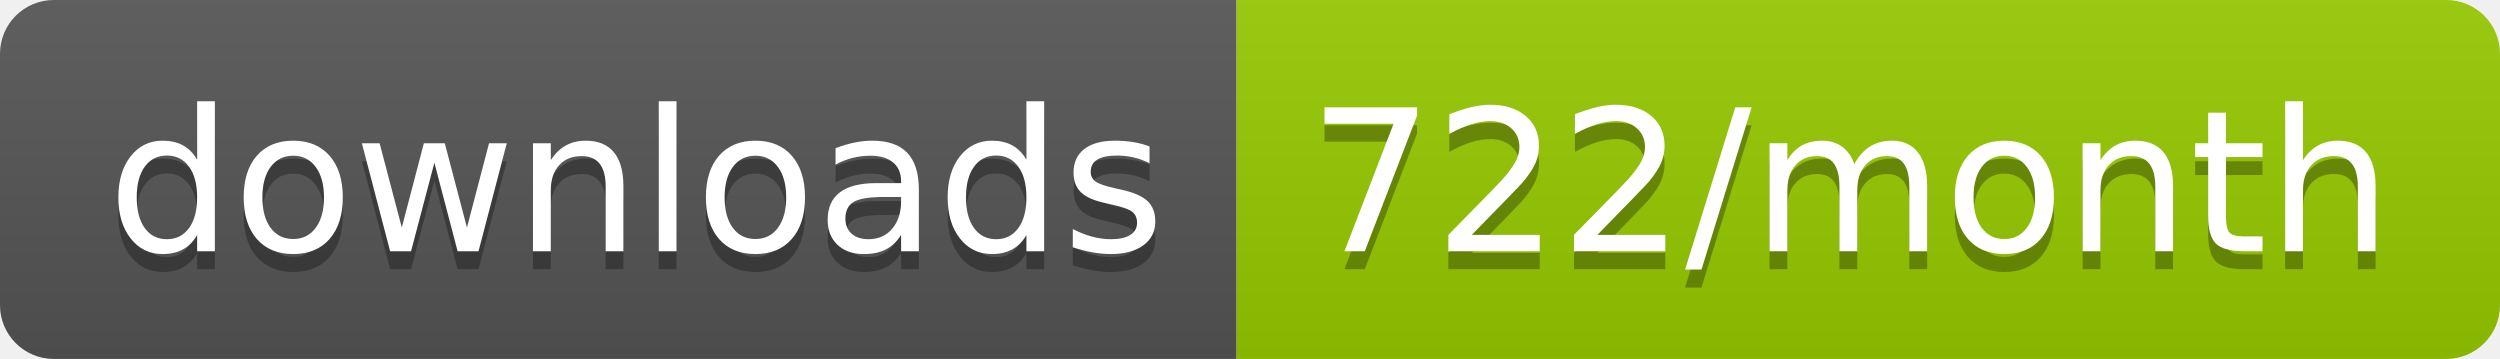
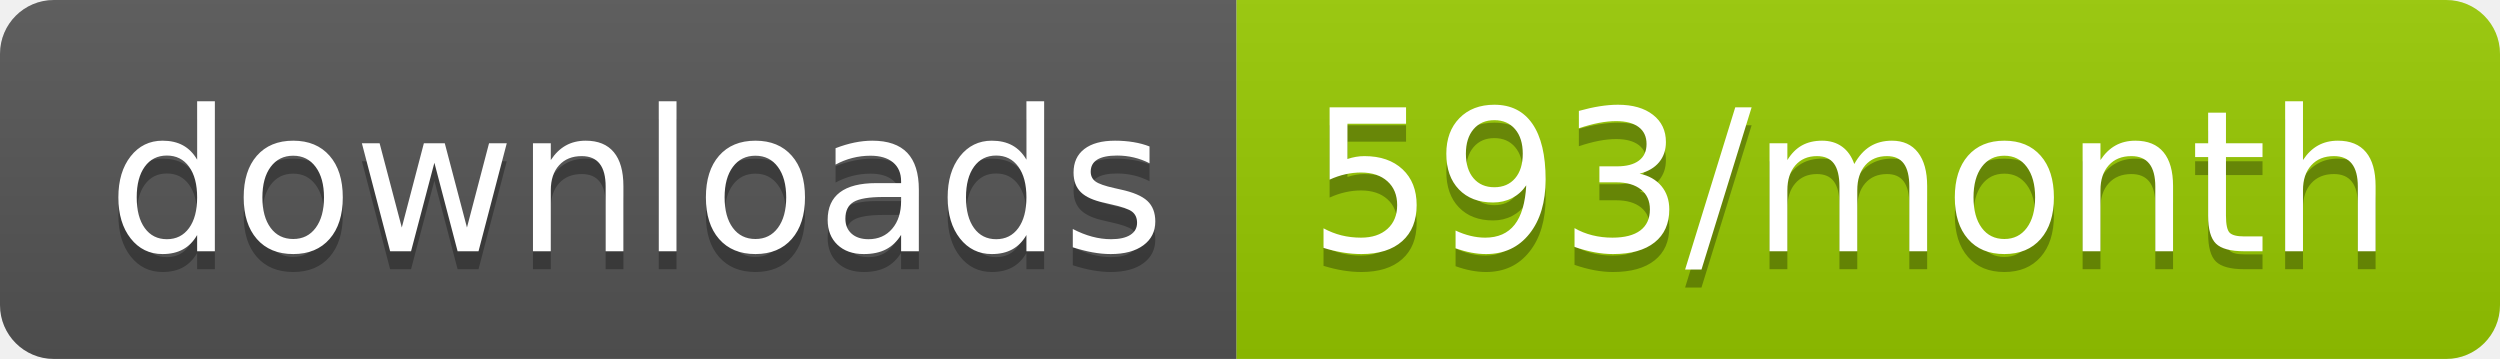
<svg xmlns="http://www.w3.org/2000/svg" width="139.3" height="20">
  <linearGradient id="smooth" x2="0" y2="100%">
    <stop offset="0" stop-color="#bbb" stop-opacity=".1" />
    <stop offset="1" stop-opacity=".1" />
  </linearGradient>
  <clipPath id="round">
    <rect width="139.3" height="20" rx="3" fill="#fff" />
  </clipPath>
  <g clip-path="url(#round)">
    <rect width="68.9" height="20" fill="#555" />
    <rect x="68.9" width="70.4" height="20" fill="#97CA00" />
    <rect width="139.3" height="20" fill="url(#smooth)" />
  </g>
  <g fill="#fff" text-anchor="middle" font-family="DejaVu Sans,Verdana,Geneva,sans-serif" font-size="110">
    <text x="354.5" y="150" fill="#010101" fill-opacity=".3" transform="scale(0.1)" textLength="589.0" lengthAdjust="spacing">downloads</text>
    <text x="354.5" y="140" transform="scale(0.1)" textLength="589.0" lengthAdjust="spacing">downloads</text>
-     <text x="1031.0" y="150" fill="#010101" fill-opacity=".3" transform="scale(0.1)" textLength="604.0" lengthAdjust="spacing">722/month</text>
-     <text x="1031.0" y="140" transform="scale(0.1)" textLength="604.0" lengthAdjust="spacing">722/month</text>
+     <text x="1031.0" y="150" fill="#010101" fill-opacity=".3" transform="scale(0.1)" textLength="604.0" lengthAdjust="spacing">593/month</text>
+     <text x="1031.0" y="140" transform="scale(0.1)" textLength="604.0" lengthAdjust="spacing">593/month</text>
  </g>
</svg>
